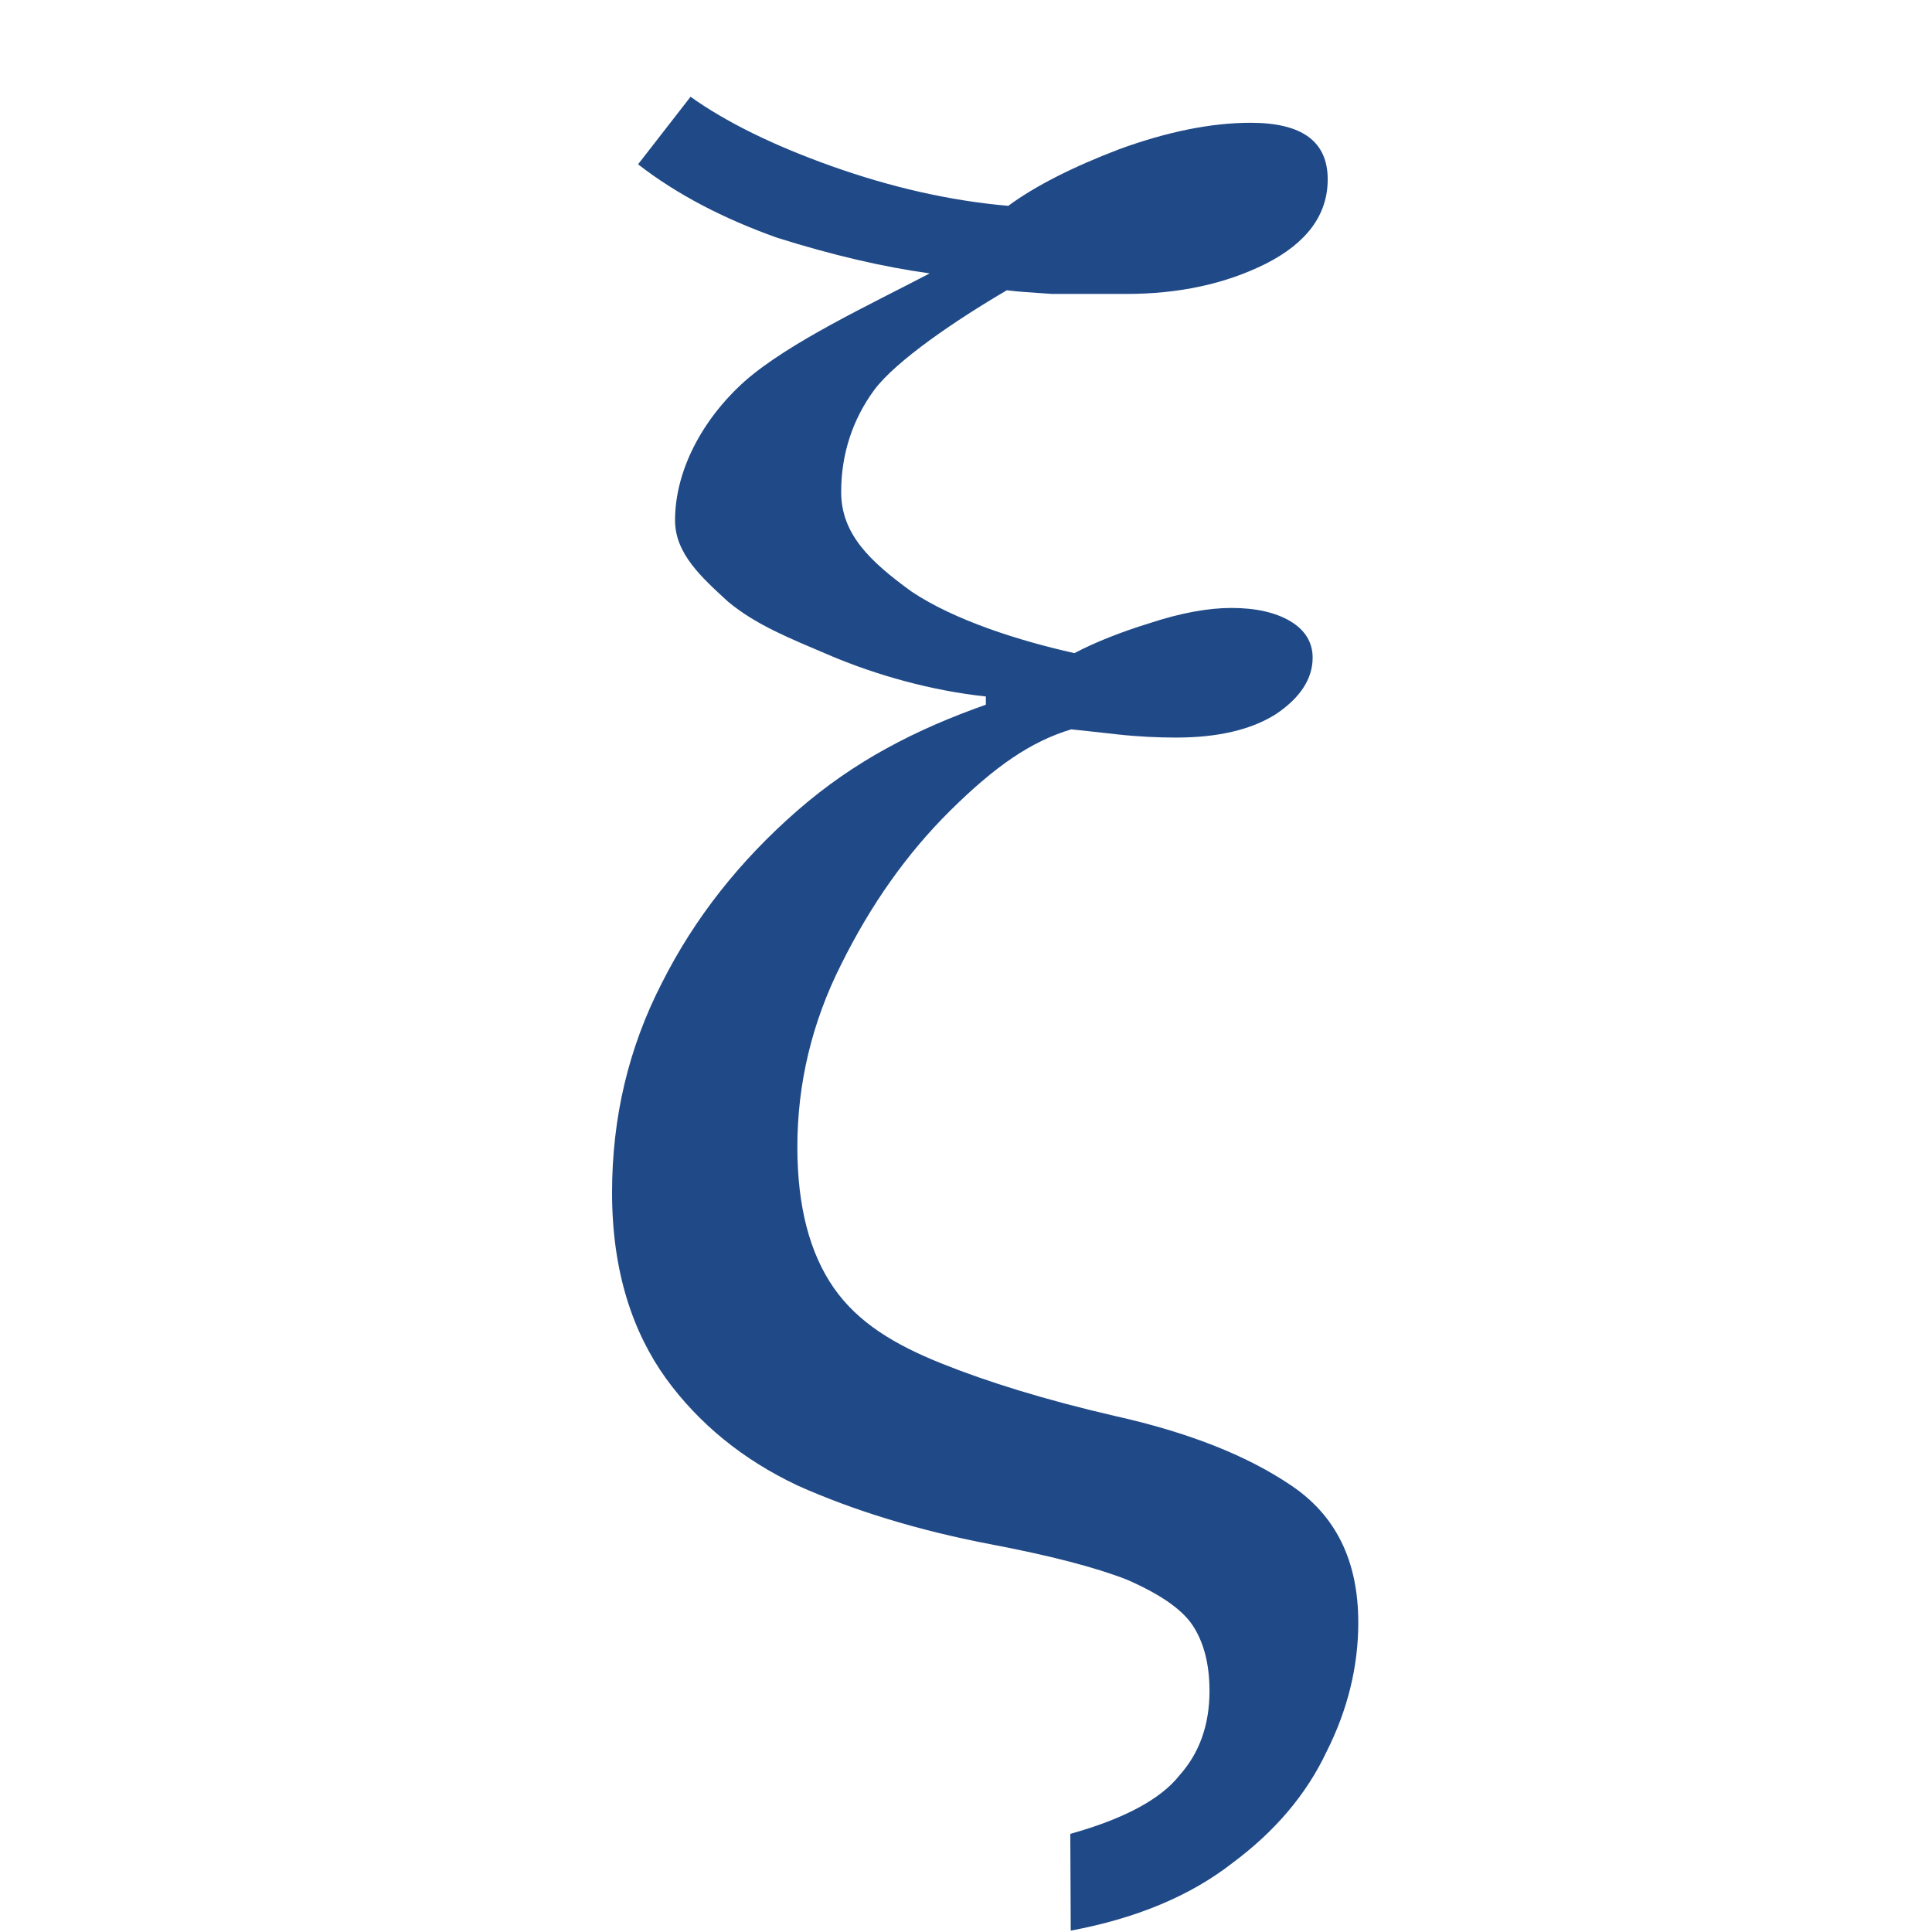
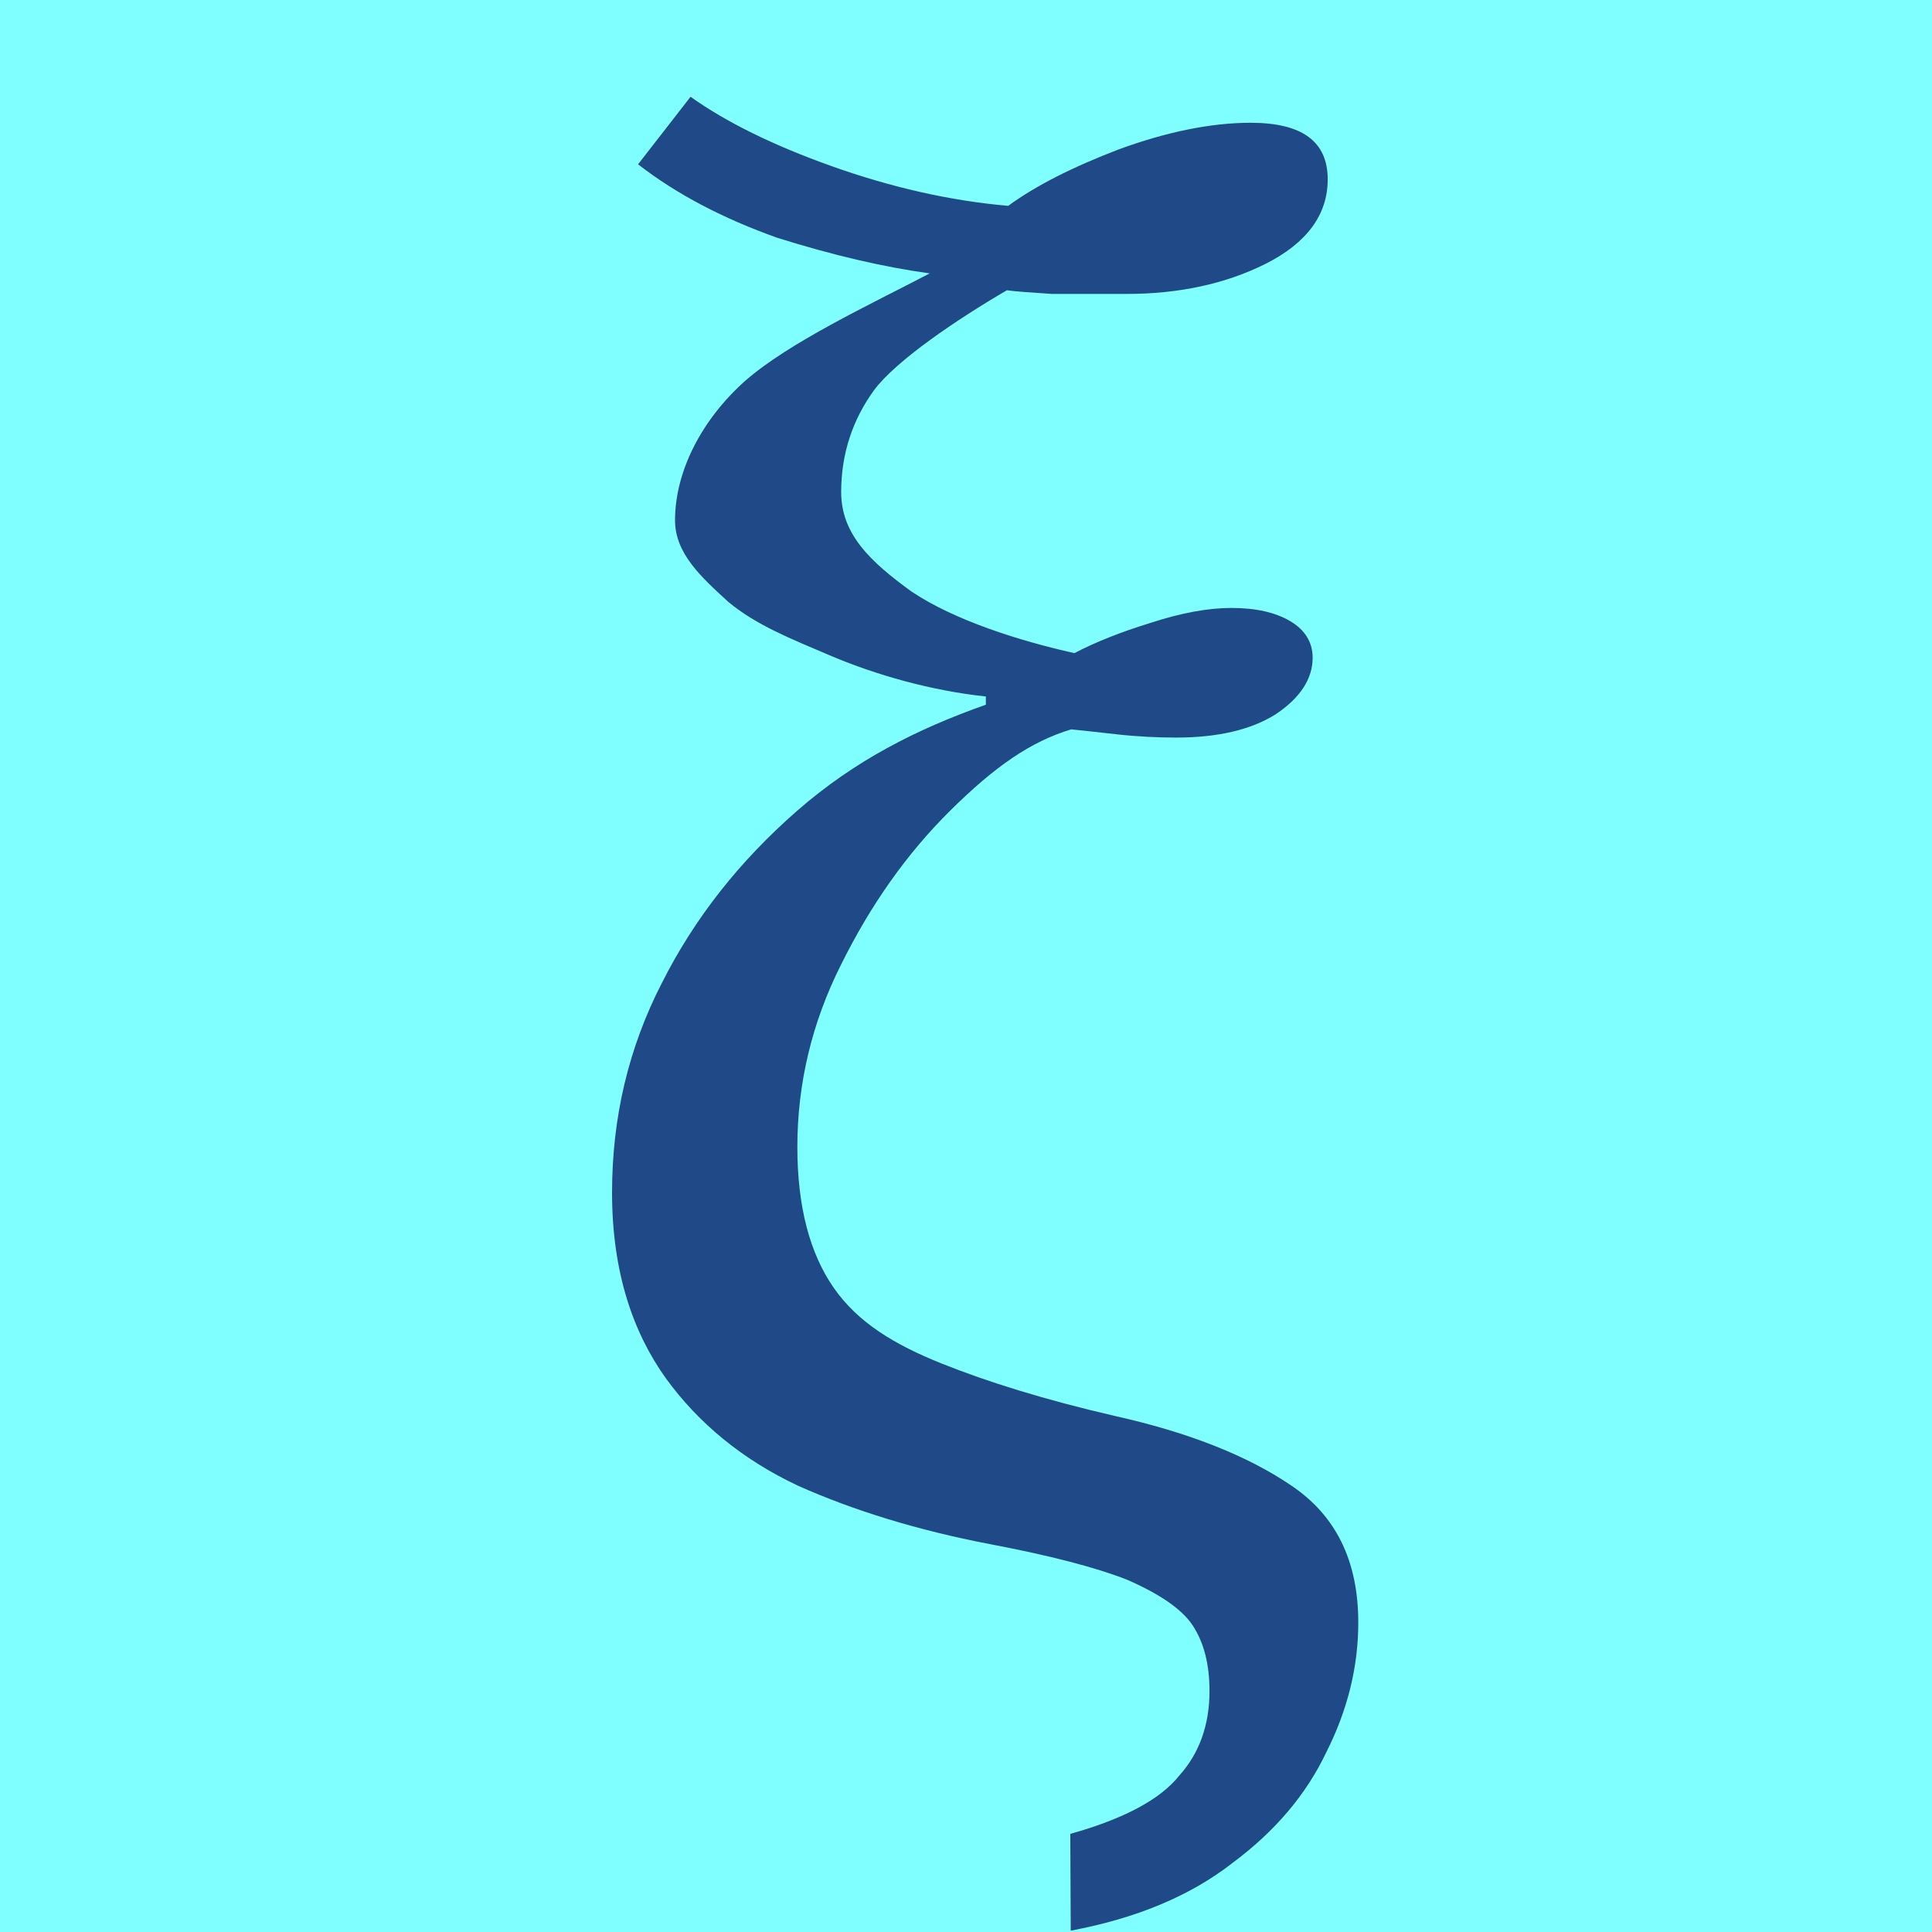
<svg xmlns="http://www.w3.org/2000/svg" width="16" height="16" viewBox="0 0 4.233 4.233" version="1.1" id="svg5">
  <defs id="defs2" />
  <g id="layer1">
+     <rect style="font-size:19.975px;line-height:1.25;font-family:Cambria;-inkscape-font-specification:Cambria;text-align:center;letter-spacing:0px;word-spacing:0px;text-anchor:middle;fill:#7fffff;fill-opacity:1;stroke:none;stroke-width:1.174;stroke-linejoin:bevel;stop-color:#000000" id="rect691" width="4.233" height="4.233" x="0" y="0" />
    <g aria-label="ξ" id="text1300" style="font-size:4.121px;line-height:1.25;font-family:'Noto Serif';-inkscape-font-specification:'Noto Serif';text-align:center;letter-spacing:0px;word-spacing:0px;text-anchor:middle;fill:#204a87;stroke-width:0.265">
      <path d="m 2.345,4.018 c 0.118,-0.033 0.198,-0.076 0.239,-0.128 0.044,-0.049 0.066,-0.111 0.066,-0.185 0,-0.058 -0.012,-0.106 -0.037,-0.144 C 2.589,3.525 2.54,3.492 2.469,3.461 2.4,3.434 2.3,3.408 2.168,3.383 2.012,3.353 1.871,3.31 1.748,3.255 1.627,3.198 1.531,3.119 1.459,3.02 1.388,2.921 1.341,2.789 1.341,2.613 c 0,-0.164 0.036,-0.317 0.109,-0.459 C 1.522,2.011 1.621,1.886 1.747,1.776 1.872,1.667 2.007,1.598 2.16,1.544 V 1.526 C 2.038,1.513 1.918,1.478 1.823,1.438 1.729,1.398 1.658,1.37 1.596,1.319 1.537,1.265 1.479,1.213 1.479,1.14 c 0,-0.107 0.058,-0.22 0.153,-0.305 C 1.729,0.75 1.905,0.668 2.037,0.599 1.935,0.585 1.824,0.559 1.703,0.521 1.585,0.479 1.483,0.426 1.398,0.36 l 0.115,-0.148 c 0.077,0.055 0.18,0.106 0.309,0.152 0.132,0.047 0.261,0.076 0.387,0.087 0.06,-0.044 0.141,-0.085 0.243,-0.124 0.104,-0.038 0.201,-0.058 0.288,-0.058 0.113,0 0.169,0.041 0.169,0.124 0,0.077 -0.045,0.139 -0.136,0.185 -0.088,0.044 -0.19,0.066 -0.305,0.066 H 2.305 C 2.261,0.641 2.228,0.639 2.206,0.636 2.098,0.699 1.963,0.79 1.915,0.855 c -0.046,0.063 -0.072,0.138 -0.072,0.223 0,0.092 0.063,0.152 0.154,0.218 0.094,0.063 0.236,0.108 0.357,0.135 0.046,-0.024 0.101,-0.046 0.166,-0.066 0.067,-0.022 0.127,-0.033 0.178,-0.033 0.054,0 0.097,0.01 0.129,0.029 0.032,0.019 0.049,0.046 0.049,0.08 0,0.046 -0.027,0.088 -0.081,0.124 -0.054,0.034 -0.127,0.051 -0.218,0.051 -0.04,0 -0.084,-0.002 -0.129,-0.007 -0.046,-0.005 -0.08,-0.009 -0.101,-0.011 -0.089,0.027 -0.167,0.081 -0.265,0.178 -0.095,0.094 -0.174,0.206 -0.239,0.337 -0.064,0.127 -0.096,0.261 -0.096,0.4 0,0.13 0.027,0.233 0.08,0.309 0.053,0.076 0.133,0.124 0.235,0.165 0.102,0.041 0.228,0.08 0.379,0.115 0.162,0.036 0.291,0.087 0.387,0.152 0.099,0.066 0.148,0.166 0.148,0.301 0,0.096 -0.023,0.191 -0.07,0.284 -0.044,0.093 -0.113,0.174 -0.206,0.243 -0.091,0.071 -0.209,0.121 -0.354,0.148 z" id="path477" />
    </g>
  </g>
</svg>
